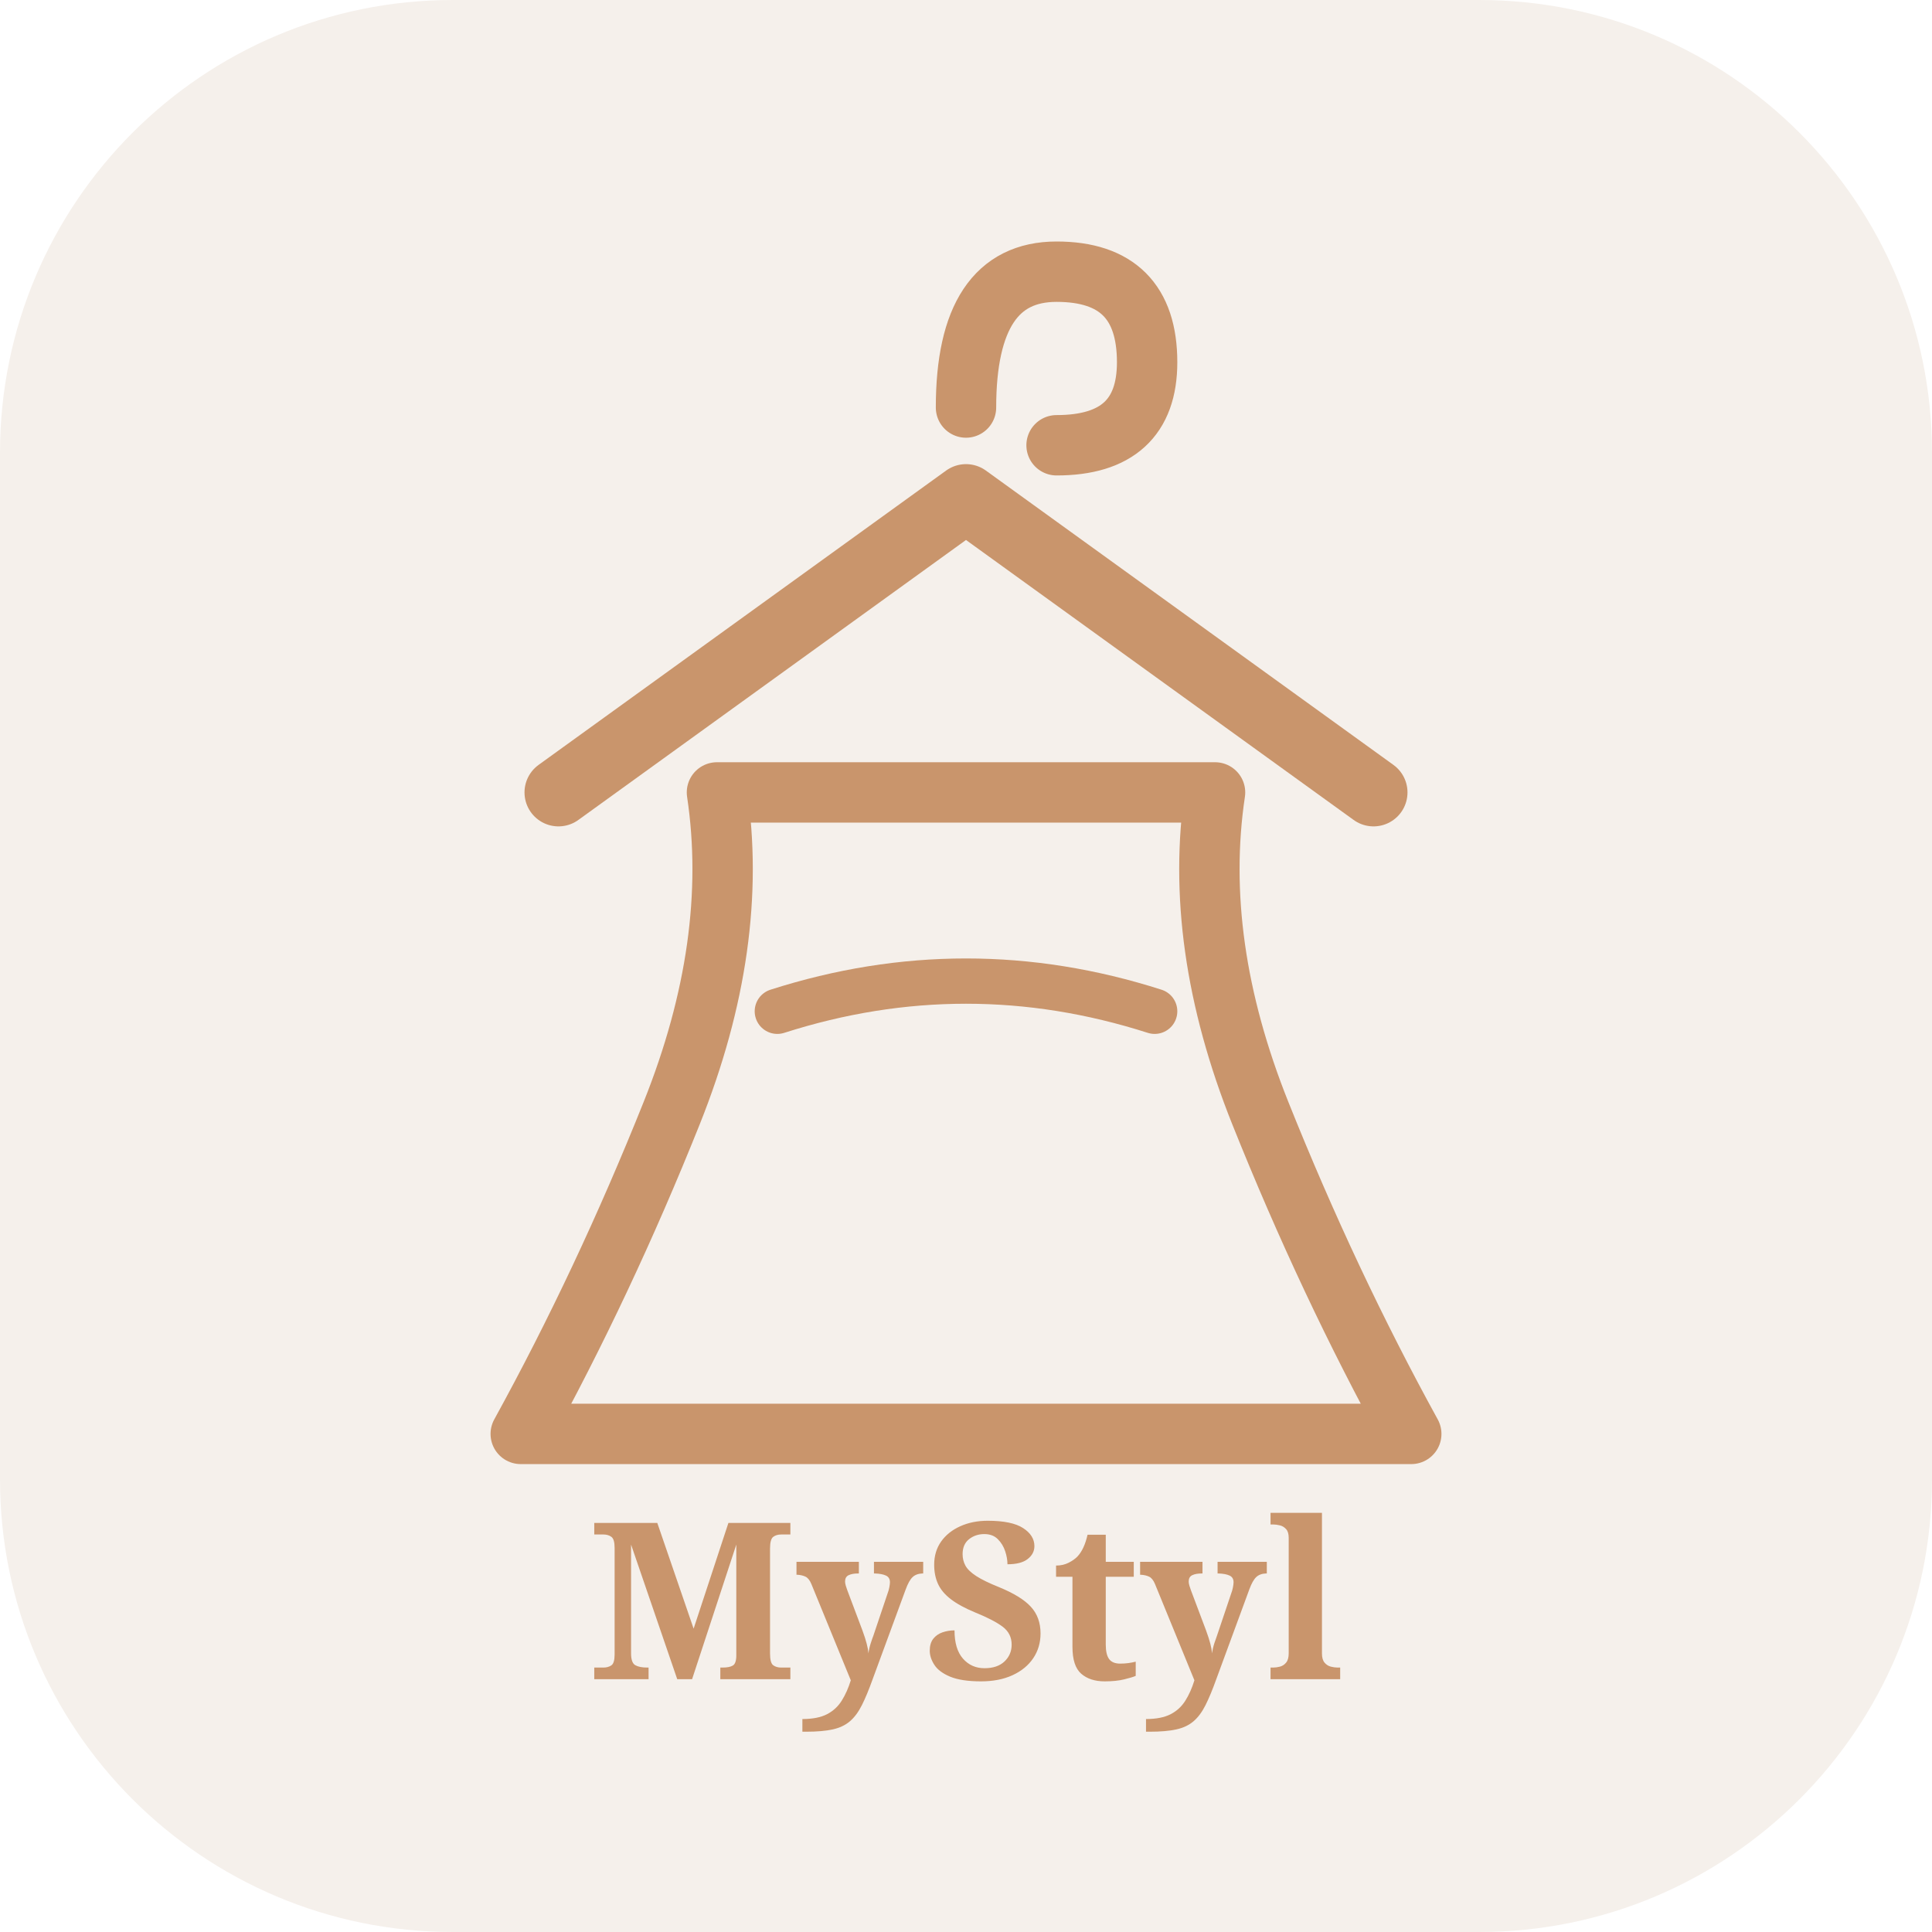
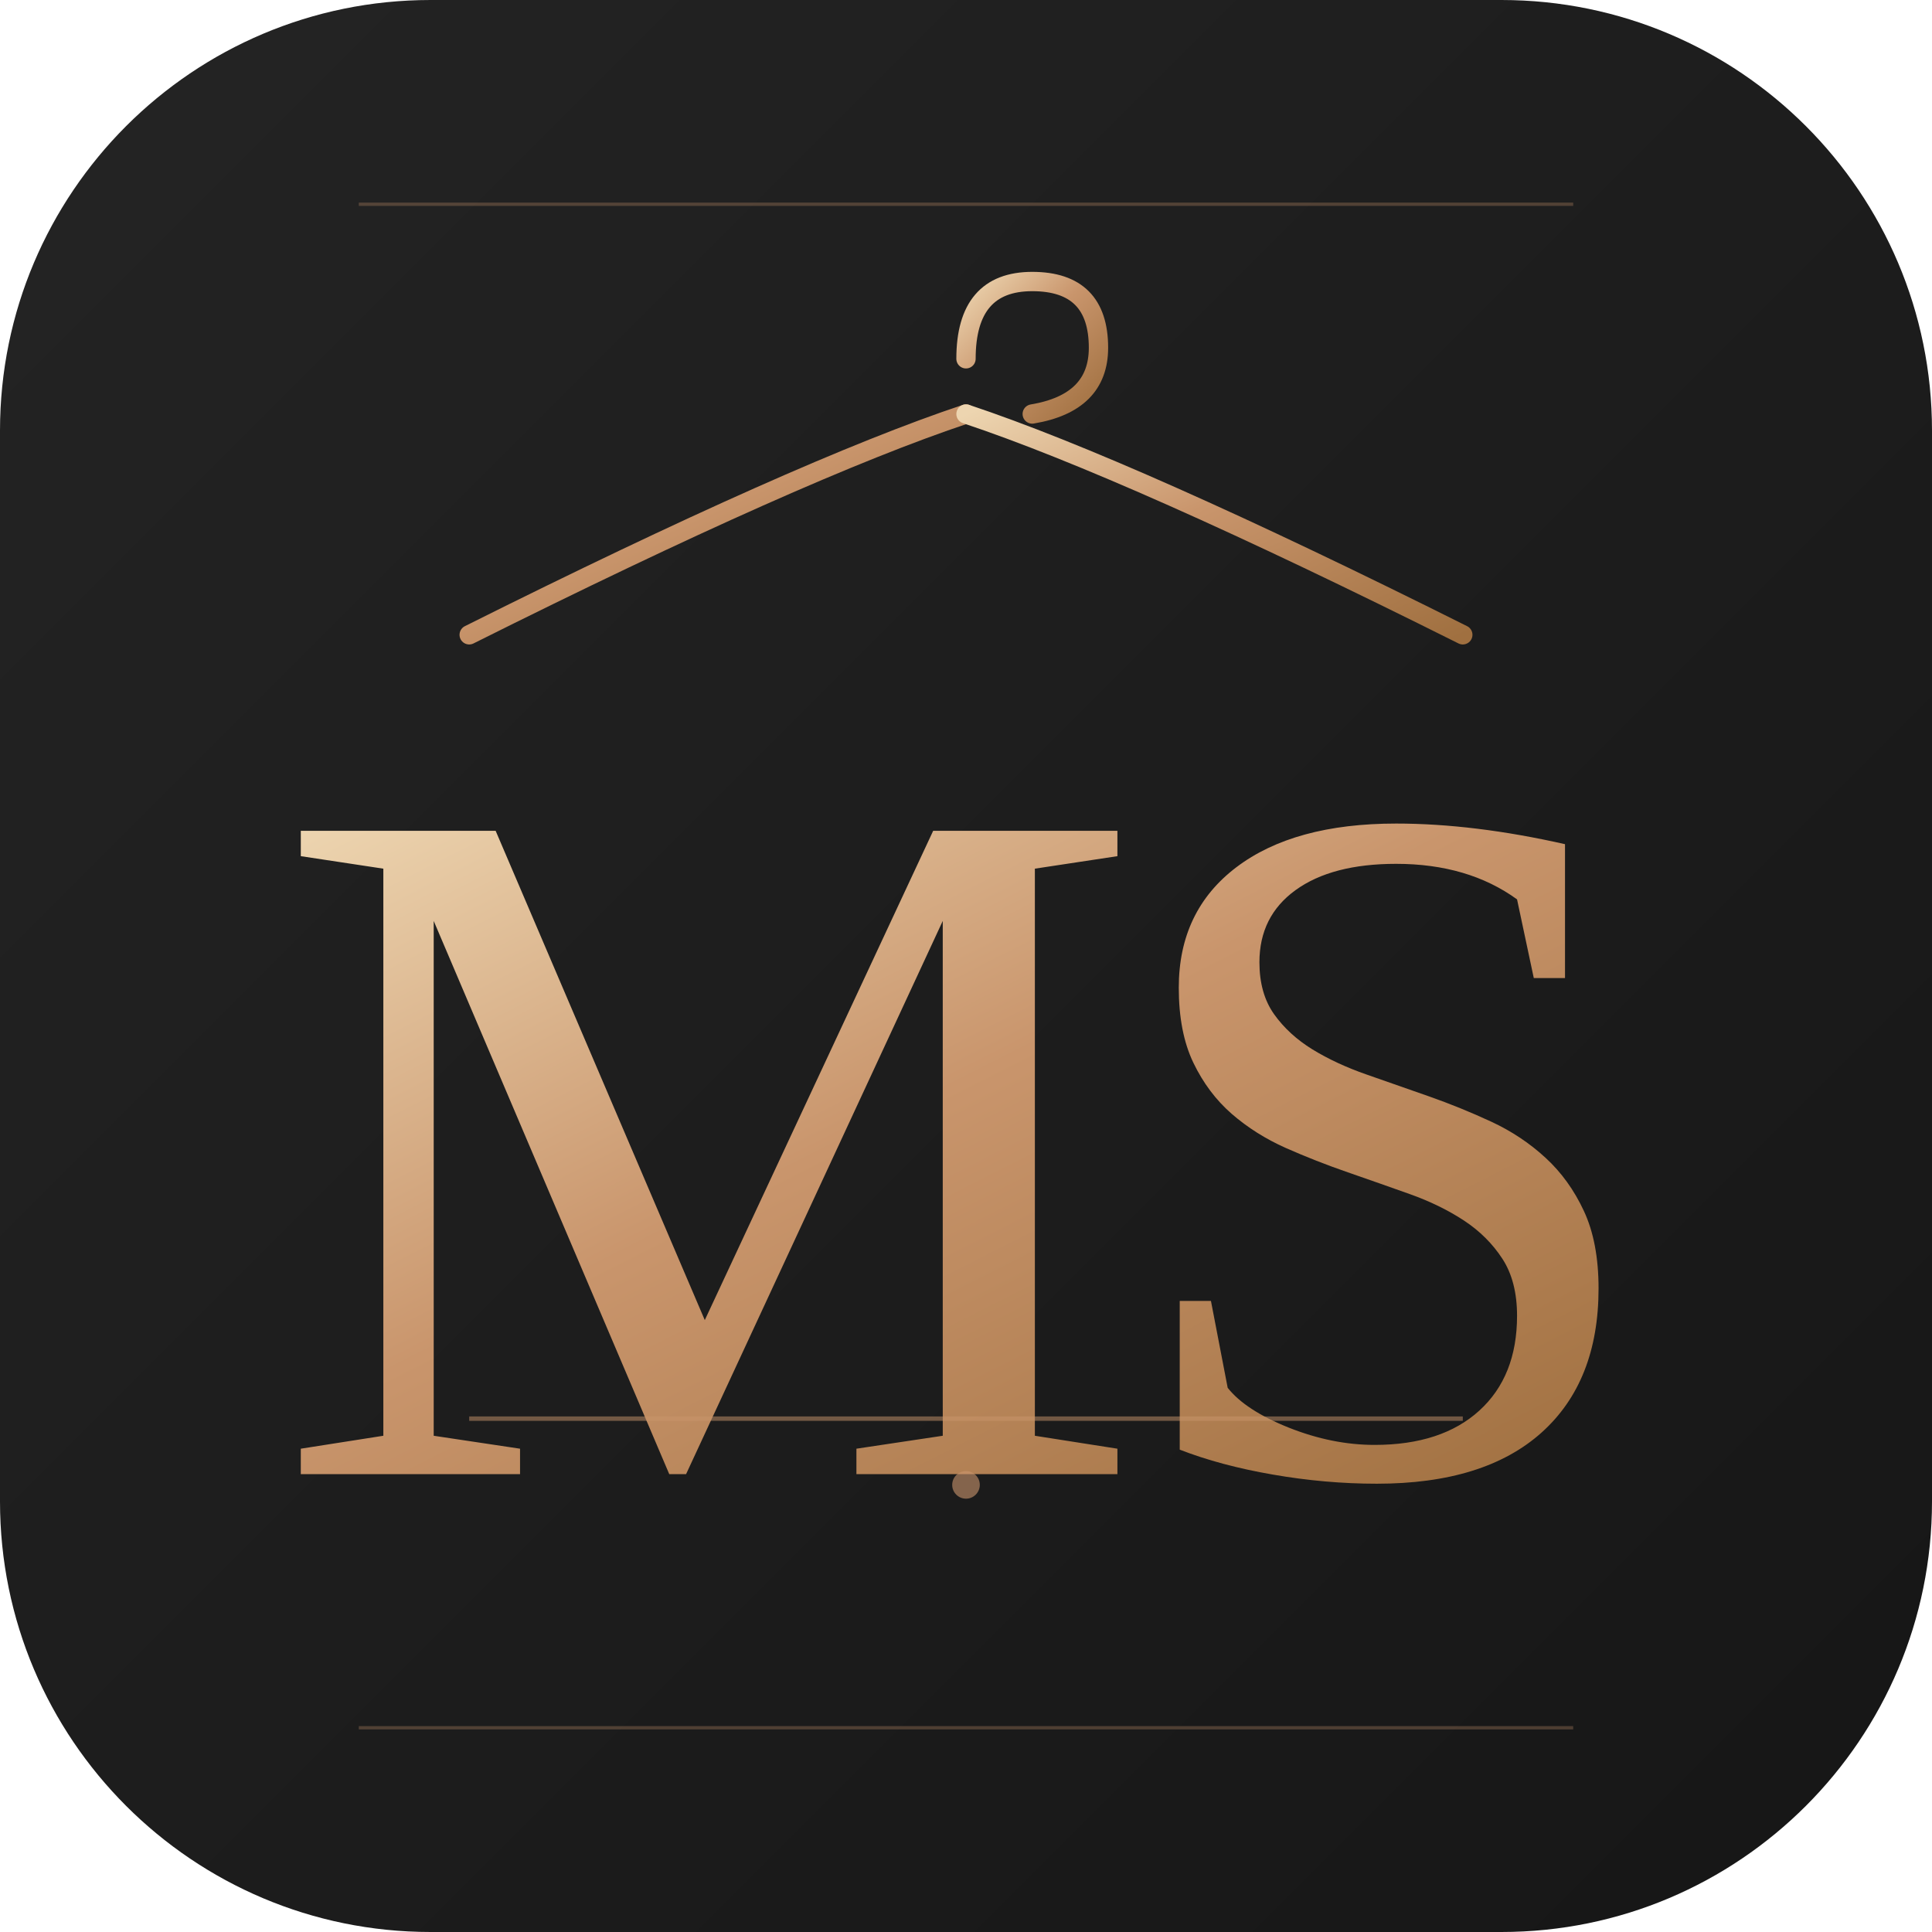
- <svg xmlns="http://www.w3.org/2000/svg" viewBox="0 0 512 512" width="512" height="512">
-   <rect width="512" height="512" rx="120" ry="120" fill="#F5F0EB" />
-   <path d="M256 108 Q256 72 280 72 Q304 72 304 96 Q304 118 280 118" fill="none" stroke="#C9956C" stroke-width="16" stroke-linecap="round" />
-   <path d="M148 210 L256 132 L364 210" fill="none" stroke="#C9956C" stroke-width="18" stroke-linecap="round" stroke-linejoin="round" />
-   <path d="M190 210 Q196 250 178 295 Q160 340 138 380 L374 380 Q352 340 334 295 Q316 250 322 210 Z" fill="none" stroke="#C9956C" stroke-width="16" stroke-linejoin="round" />
-   <path d="M206 268 Q256 252 306 268" fill="none" stroke="#C9956C" stroke-width="12" stroke-linecap="round" />
-   <text x="256" y="445" text-anchor="middle" font-family="'Playfair Display', Georgia, serif" font-size="58" font-weight="700" fill="#C9956C">MyStyl</text>
+ <svg xmlns="http://www.w3.org/2000/svg" viewBox="0 0 350 350">
+   <defs>
+     <linearGradient id="bg" x1="0" y1="0" x2="1" y2="1">
+       <stop offset="0%" stop-color="#242424" />
+       <stop offset="100%" stop-color="#161616" />
+     </linearGradient>
+     <linearGradient id="rg" x1="0" y1="0" x2="1" y2="1">
+       <stop offset="0%" stop-color="#EDD5B0" />
+       <stop offset="45%" stop-color="#C9956C" />
+       <stop offset="100%" stop-color="#A07040" />
+     </linearGradient>
+   </defs>
+   <rect x="0" y="0" width="350" height="350" rx="78" fill="url(#bg)" />
+   <line x1="65" y1="37" x2="285" y2="37" stroke="#C9956C" stroke-width="0.6" opacity="0.3" />
+   <line x1="65" y1="313" x2="285" y2="313" stroke="#C9956C" stroke-width="0.6" opacity="0.3" />
+   <path d="M175 65 Q175 51 187 51 Q199 51 199 63 Q199 73 187 75" fill="none" stroke="url(#rg)" stroke-width="3.5" stroke-linecap="round" />
+   <path d="M175 75 Q145 85 85 115" fill="none" stroke="url(#rg)" stroke-width="3.5" stroke-linecap="round" />
+   <path d="M175 75 Q205 85 265 115" fill="none" stroke="url(#rg)" stroke-width="3.5" stroke-linecap="round" />
+   <line x1="85" y1="115" x2="265" y2="115" stroke="url(#rg)" stroke-width="3.5" stroke-linecap="round" />
+   <text x="175" y="207" text-anchor="middle" dominant-baseline="central" font-family="Georgia, 'Times New Roman', serif" font-size="178" font-weight="400" letter-spacing="-6" fill="url(#rg)">MS</text>
+   <line x1="85" y1="257" x2="265" y2="257" stroke="#C9956C" stroke-width="0.8" opacity="0.5" />
+   <circle cx="175" cy="269" r="2.5" fill="#C9956C" opacity="0.6" />
</svg>
